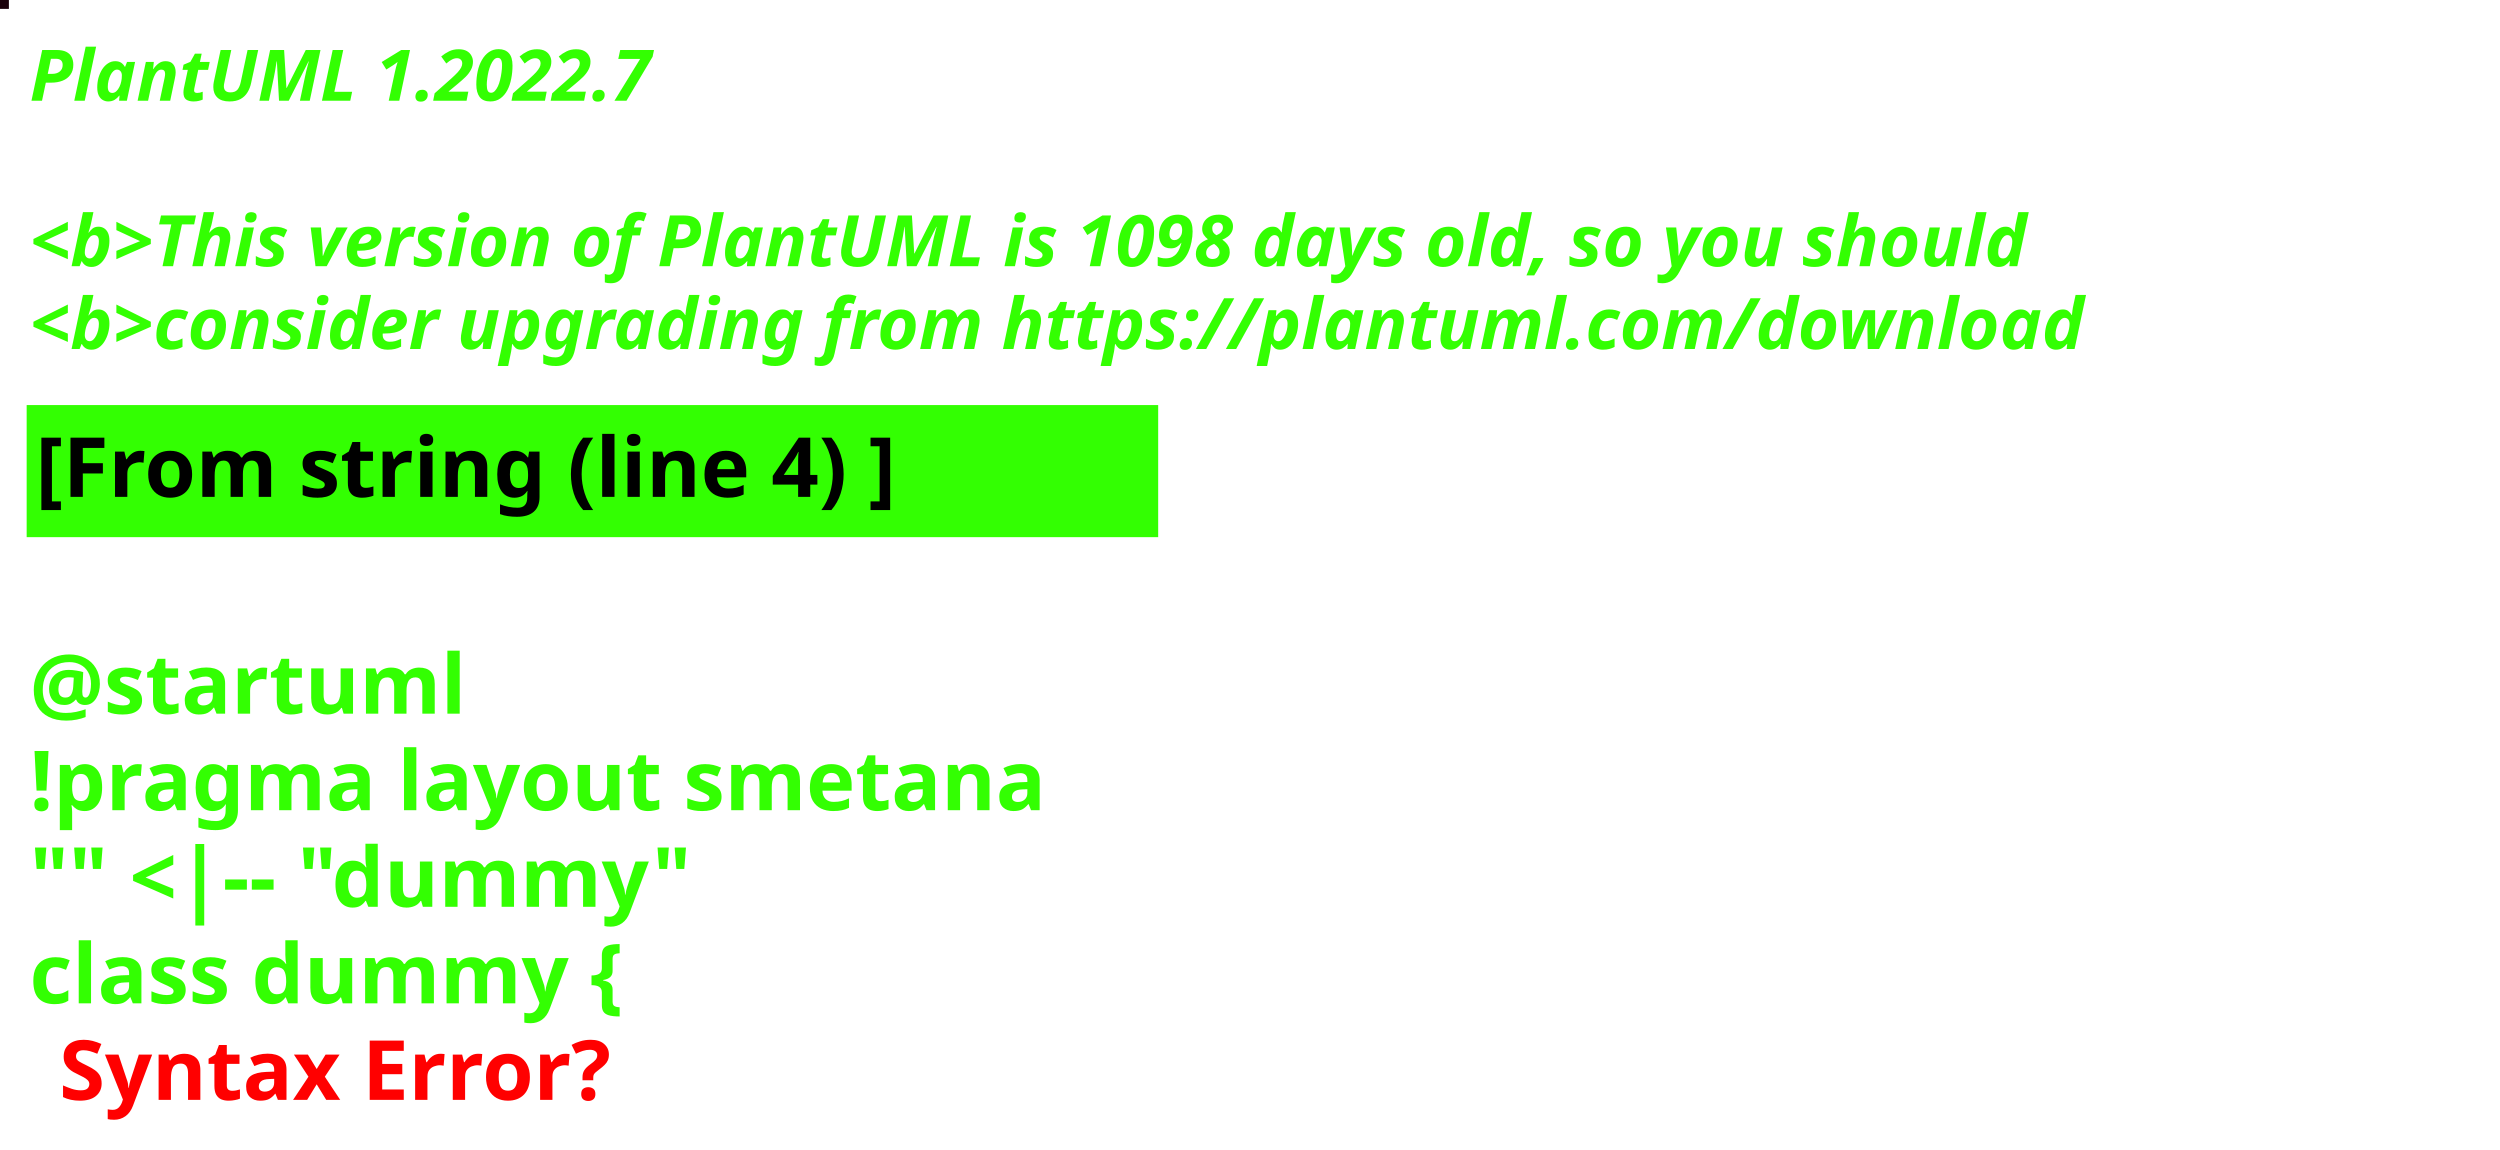
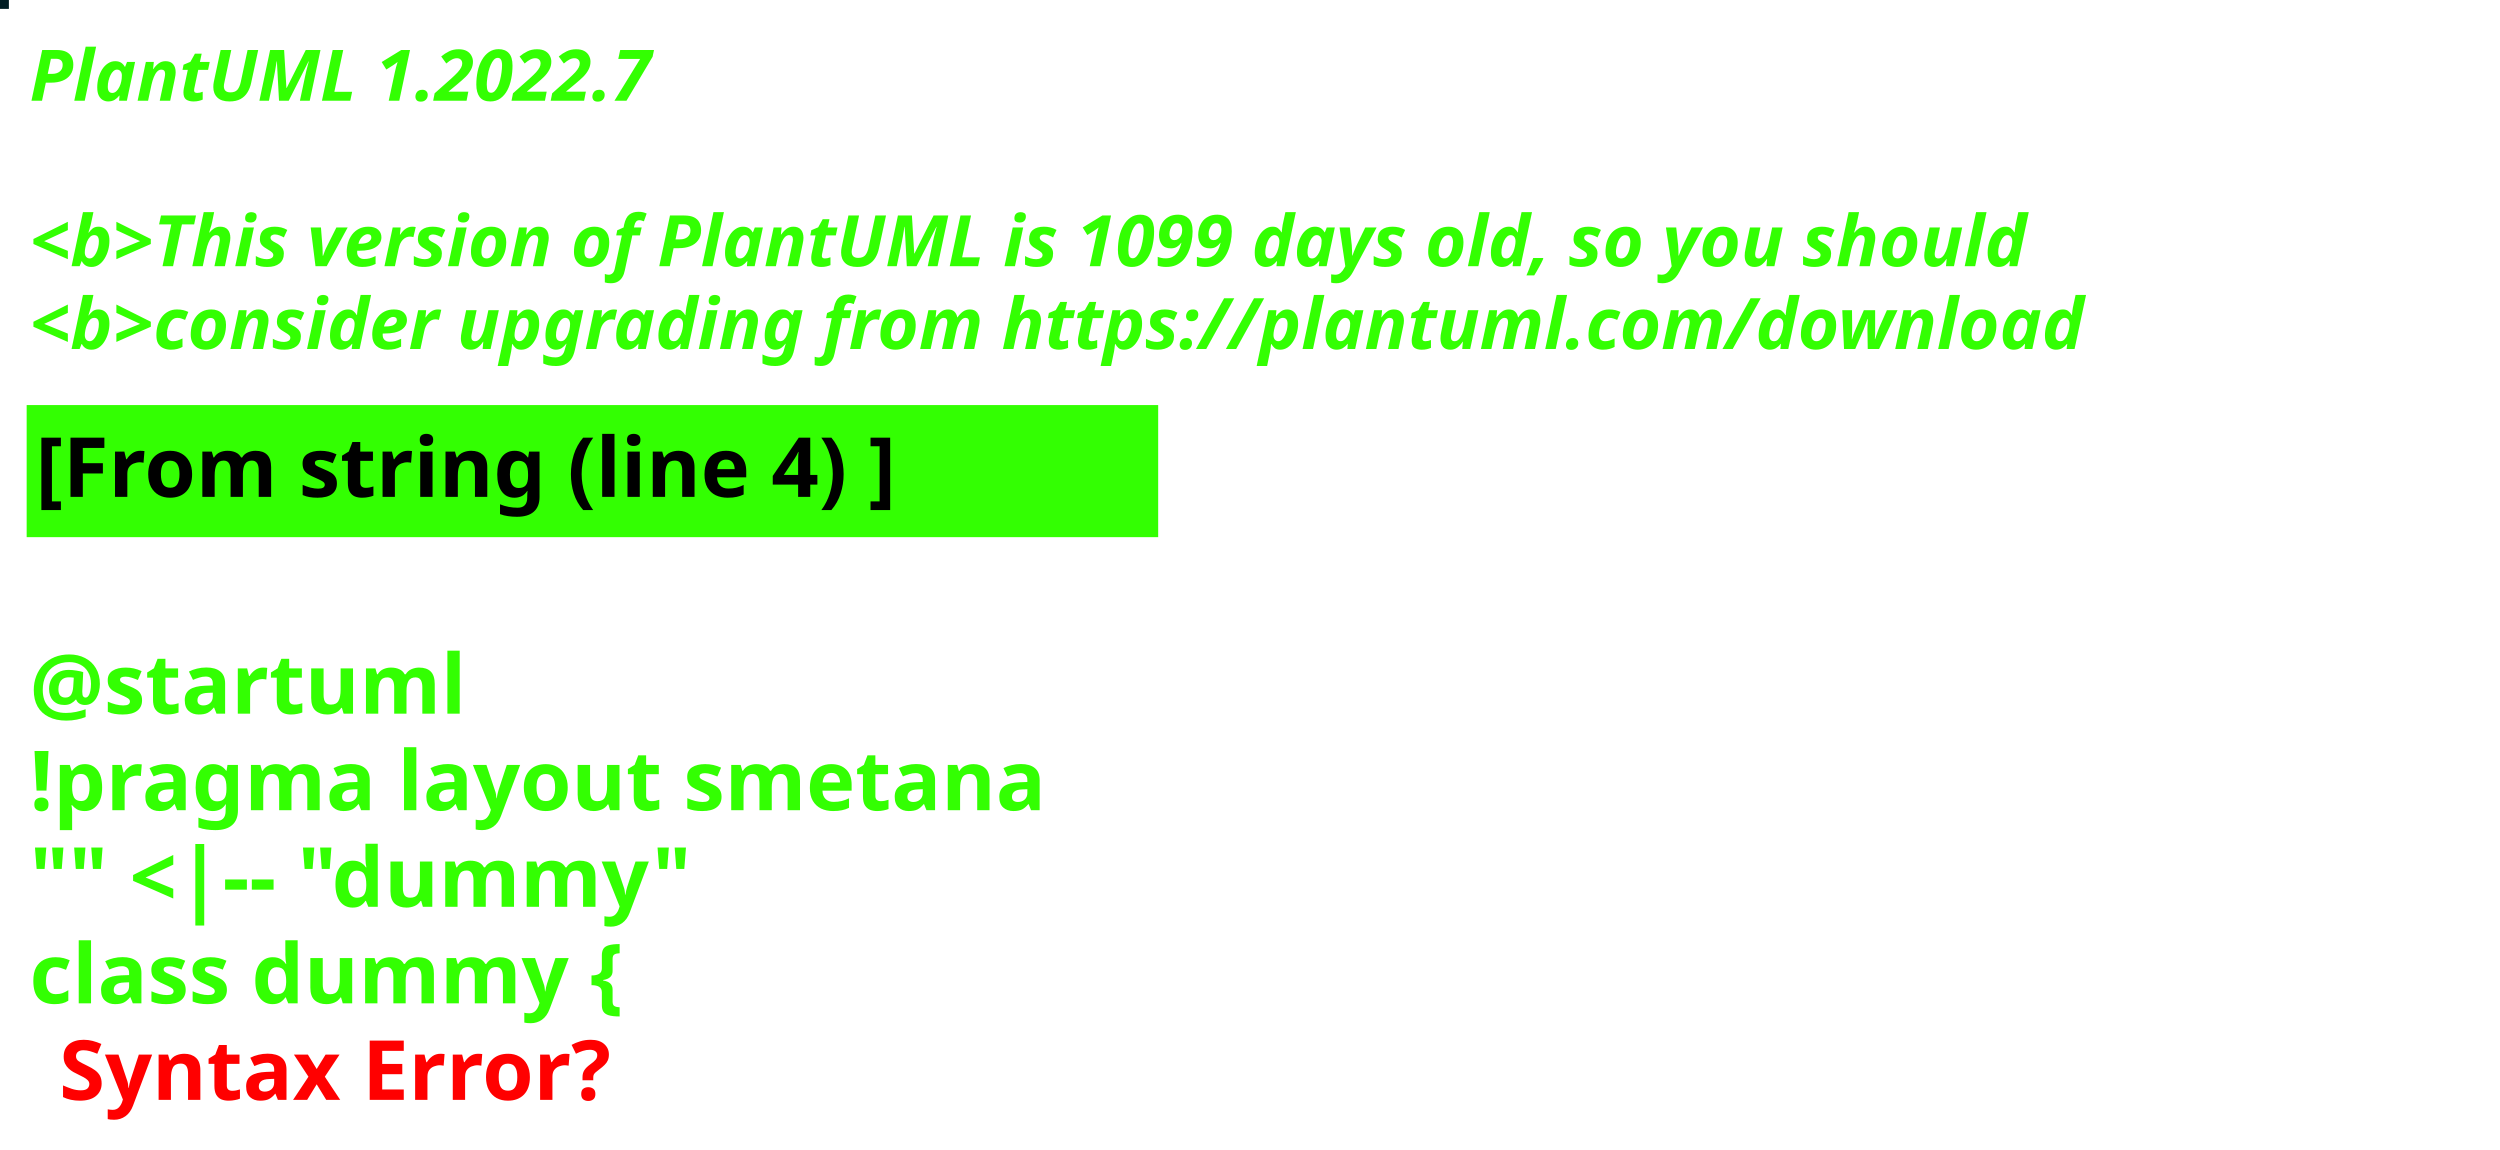
<svg xmlns="http://www.w3.org/2000/svg" contentStyleType="text/css" height="194px" preserveAspectRatio="none" style="width:422px;height:194px;background:#000000;" version="1.1" viewBox="0 0 422 194" width="422px" zoomAndPan="magnify">
  <defs />
  <g>
-     <rect fill="#1B010B" height="1" style="stroke:#1B010B;stroke-width:1.0;" width="1" x="0" y="0" />
+     <rect fill="#001D23" height="1" style="stroke:#001D23;stroke-width:1.0;" width="1" x="0" y="0" />
    <text fill="#33FF02" font-family="sans-serif" font-size="12" font-style="italic" font-weight="bold" lengthAdjust="spacing" textLength="127" x="5" y="17">PlantUML 1.2022.7</text>
    <text fill="#33FF02" font-family="sans-serif" font-size="12" font-style="italic" font-weight="bold" lengthAdjust="spacing" textLength="4" x="5" y="30.969"> </text>
-     <text fill="#33FF02" font-family="sans-serif" font-size="12" font-style="italic" font-weight="bold" lengthAdjust="spacing" textLength="407" x="5" y="44.938">&lt;b&gt;This version of PlantUML is 1098 days old, so you should</text>
+     <text fill="#33FF02" font-family="sans-serif" font-size="12" font-style="italic" font-weight="bold" lengthAdjust="spacing" textLength="407" x="5" y="44.938">&lt;b&gt;This version of PlantUML is 1099 days old, so you should</text>
    <text fill="#33FF02" font-family="sans-serif" font-size="12" font-style="italic" font-weight="bold" lengthAdjust="spacing" textLength="408" x="5" y="58.906">&lt;b&gt;consider upgrading from https://plantuml.com/download</text>
    <rect fill="#33FF02" height="21.297" style="stroke:#33FF02;stroke-width:1.0;" width="190" x="5" y="68.875" />
    <text fill="#000000" font-family="sans-serif" font-size="14" font-weight="bold" lengthAdjust="spacing" textLength="168" x="6" y="83.875">[From string (line 4) ]</text>
    <text fill="#33FF02" font-family="sans-serif" font-size="14" font-weight="bold" lengthAdjust="spacing" textLength="5" x="5" y="104.172"> </text>
    <text fill="#33FF02" font-family="sans-serif" font-size="14" font-weight="bold" lengthAdjust="spacing" textLength="79" x="5" y="120.469">@startuml</text>
    <text fill="#33FF02" font-family="sans-serif" font-size="14" font-weight="bold" lengthAdjust="spacing" textLength="190" x="5" y="136.766">!pragma layout smetana</text>
    <text fill="#33FF02" font-family="sans-serif" font-size="14" font-weight="bold" lengthAdjust="spacing" textLength="124" x="5" y="153.062">"" &lt;|-- "dummy"</text>
    <text fill="#33FF02" font-family="sans-serif" font-size="14" font-weight="bold" lengthAdjust="spacing" text-decoration="wavy underline" textLength="117" x="5" y="169.359">class dummy {</text>
    <text fill="#FF0000" font-family="sans-serif" font-size="14" font-weight="bold" lengthAdjust="spacing" textLength="106" x="10" y="185.656">Syntax Error?</text>
  </g>
</svg>
